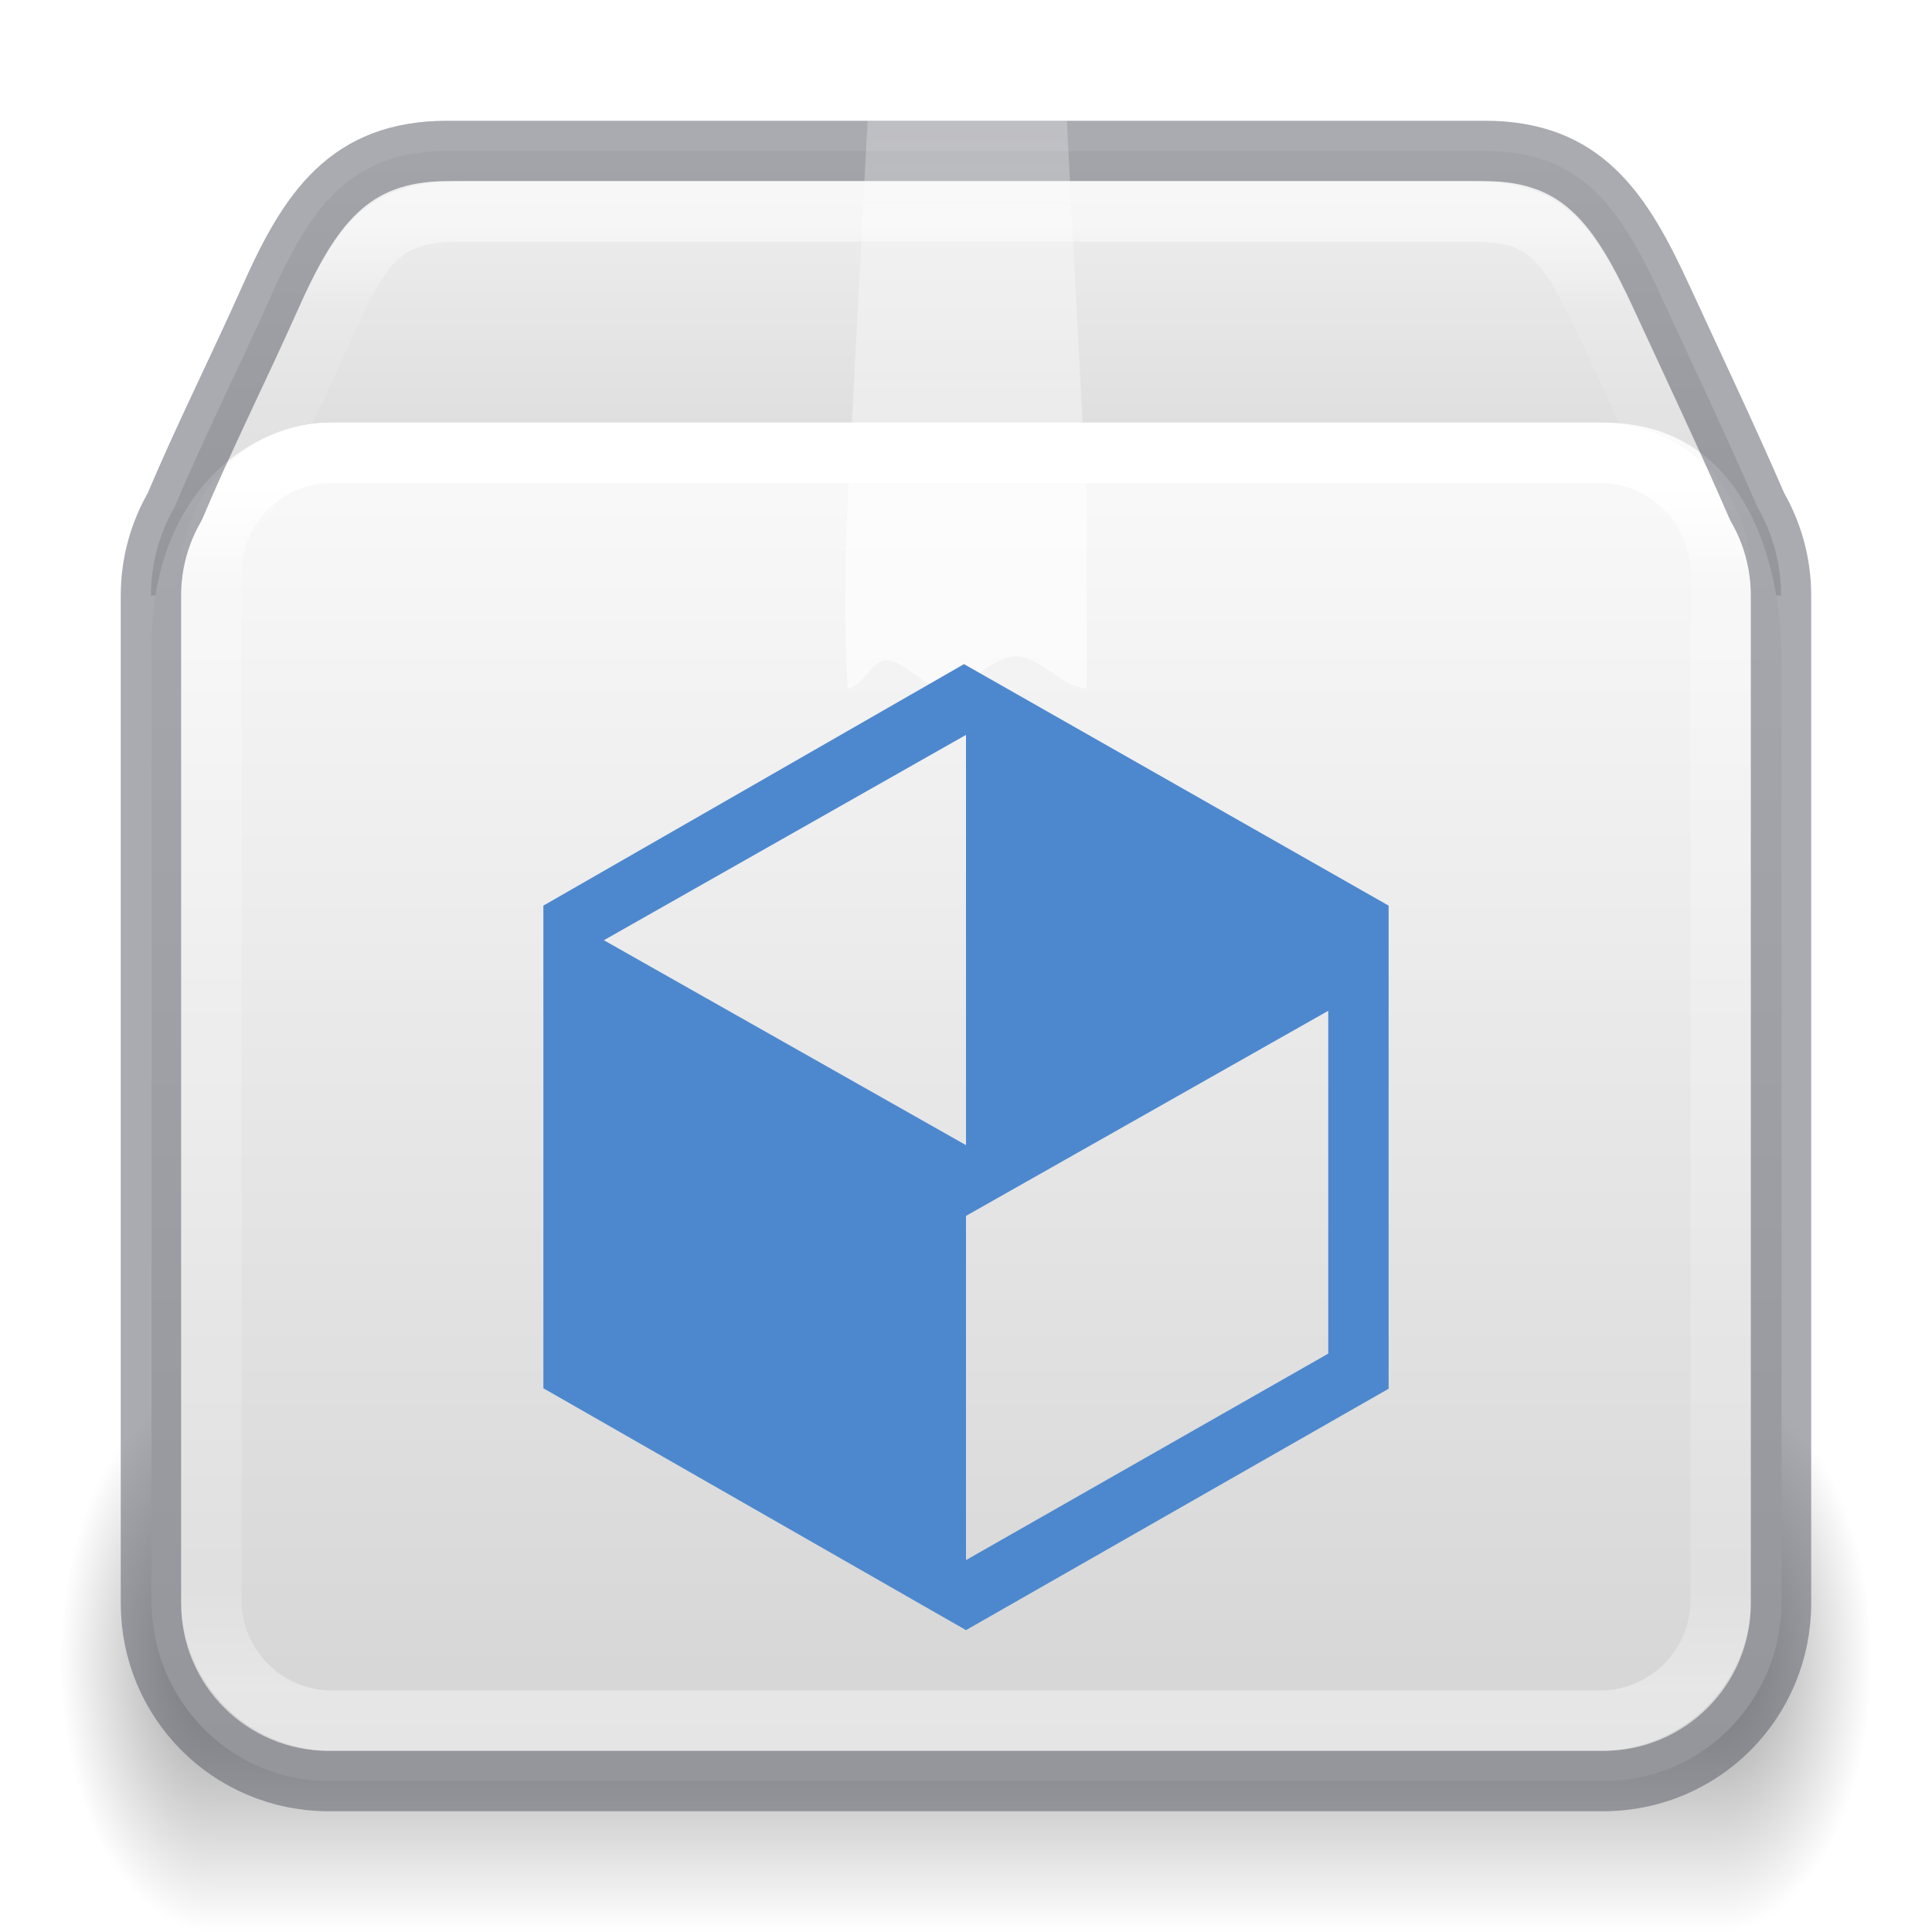
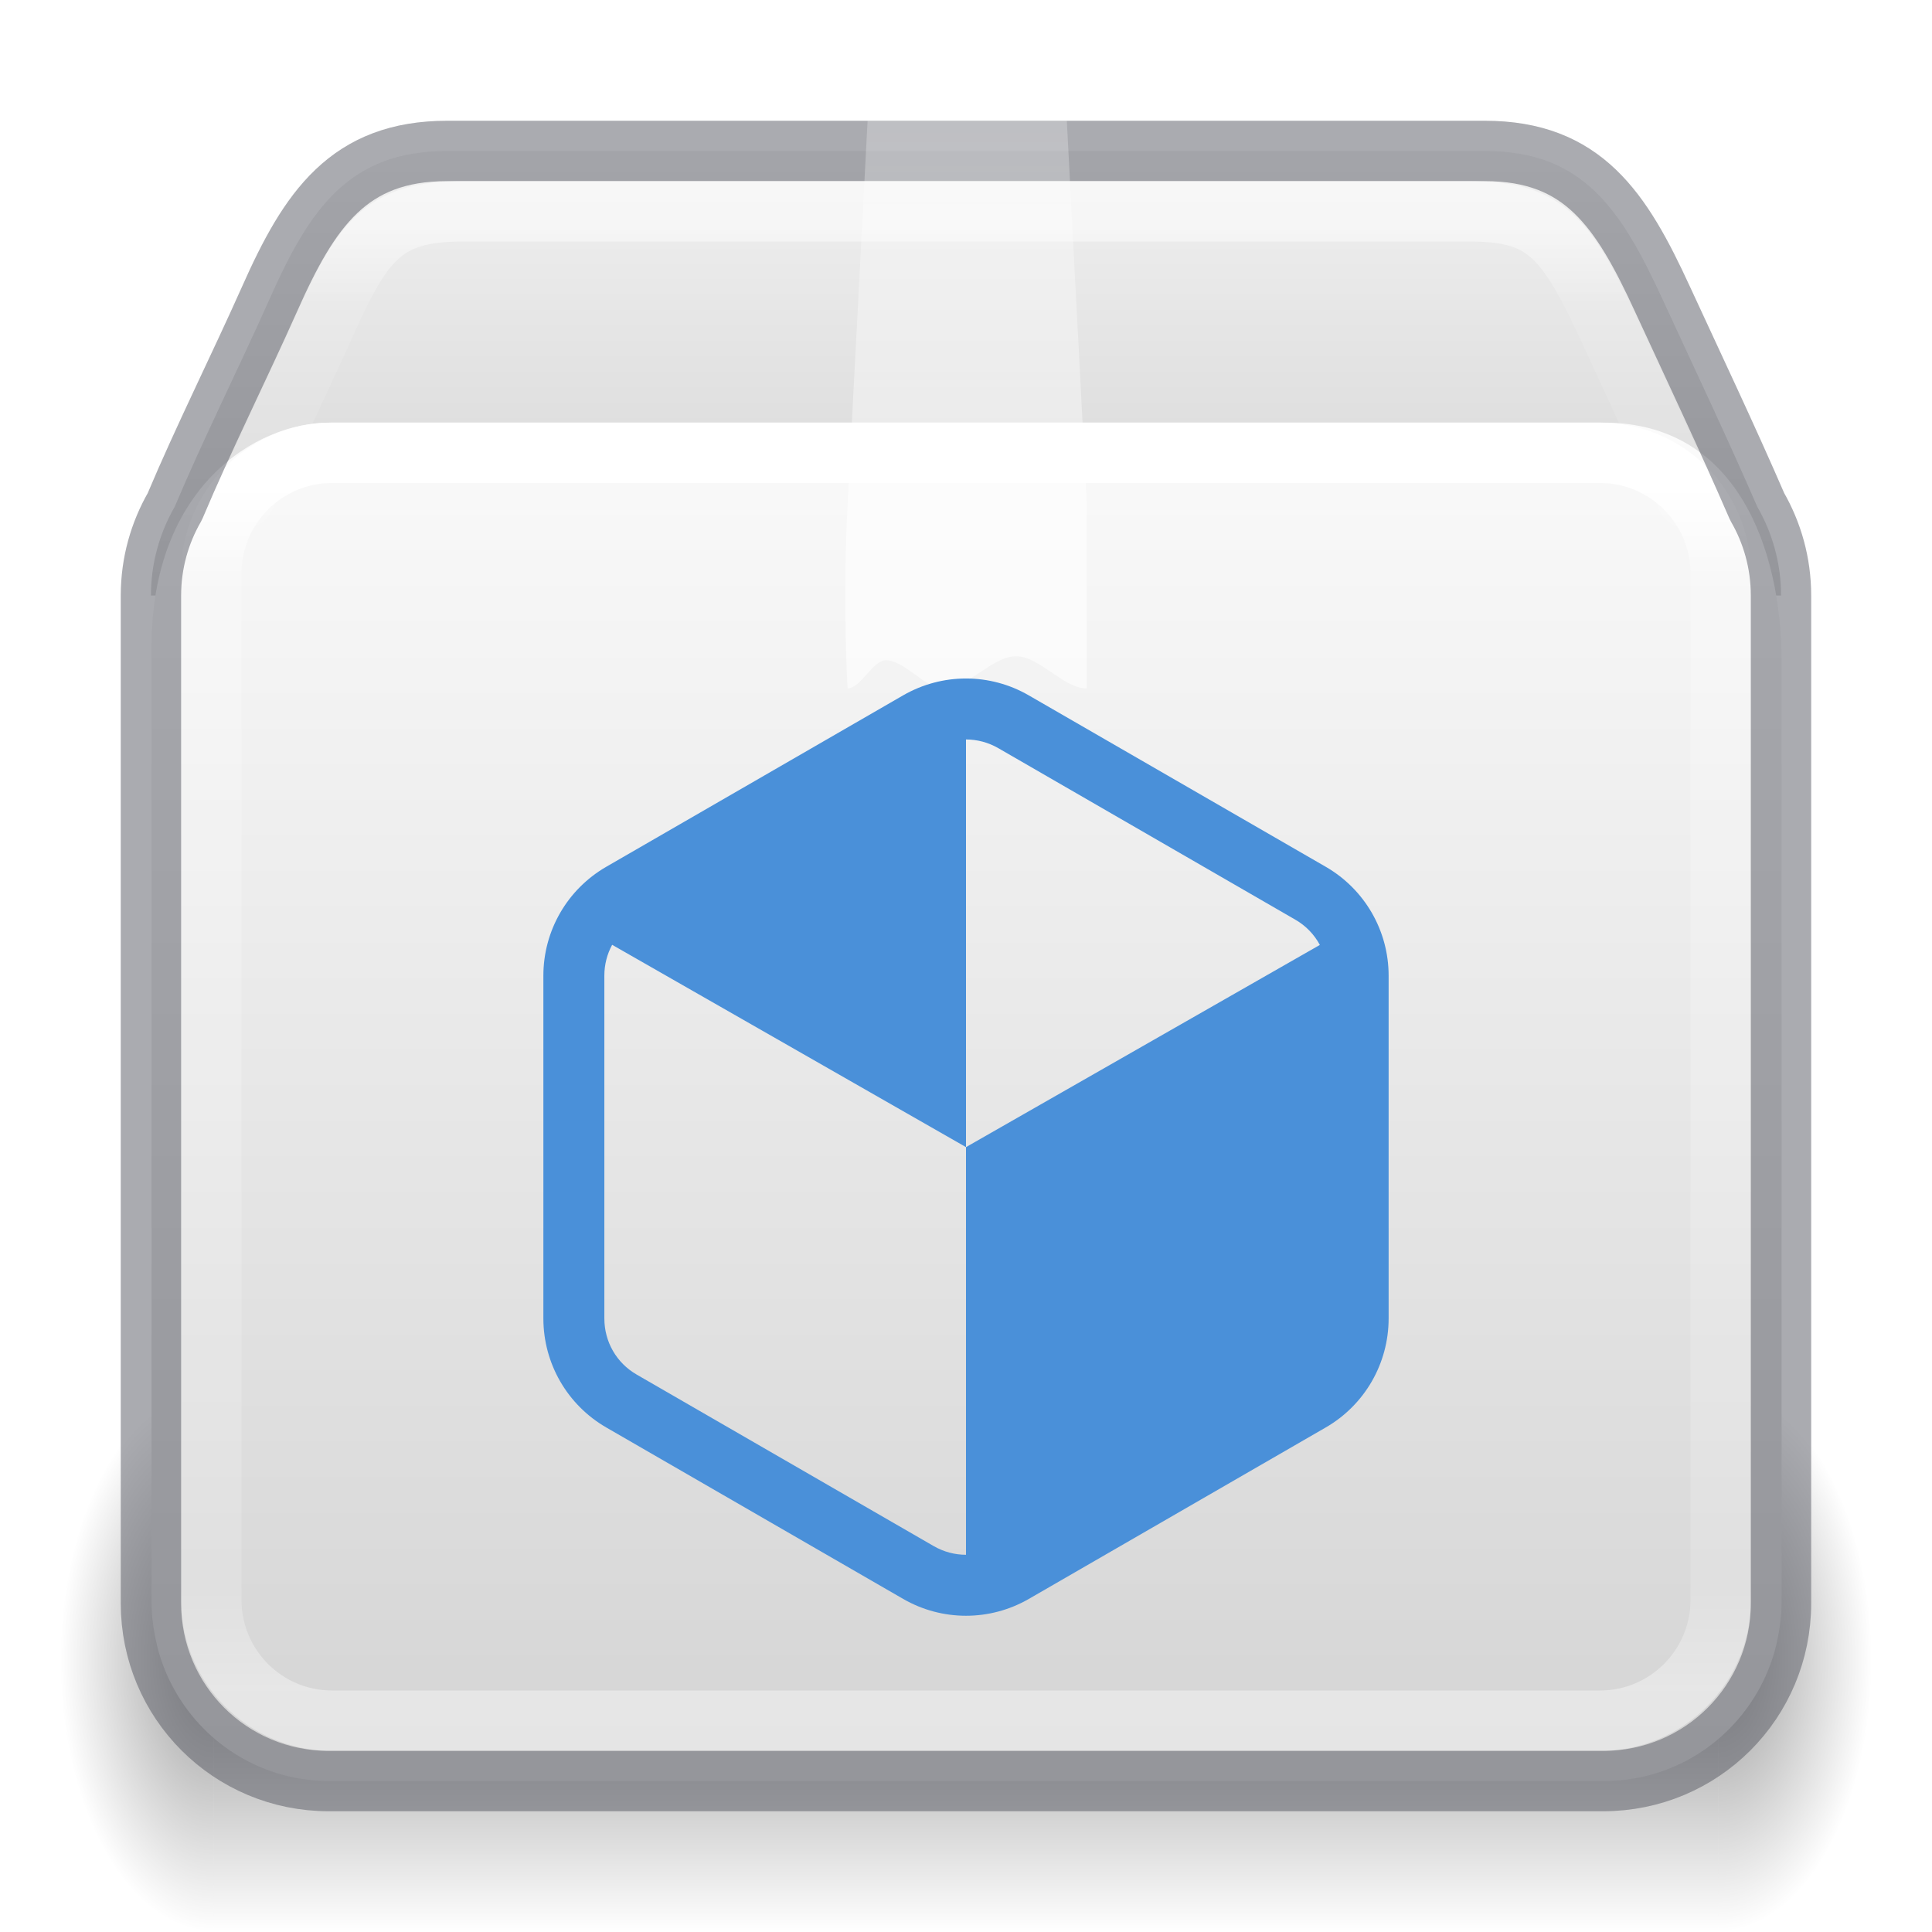
<svg xmlns="http://www.w3.org/2000/svg" xmlns:xlink="http://www.w3.org/1999/xlink" version="1.1" width="32" height="32" id="svg6860">
  <defs id="defs6862">
    <linearGradient xlink:href="#linearGradient121303" id="linearGradient121764" gradientUnits="userSpaceOnUse" gradientTransform="matrix(0.6800682,0,0,0.5774165,-0.3121479,4.582246)" x1="25.086" y1="-1.362" x2="25.086" y2="18.299" />
    <linearGradient id="linearGradient121303">
      <stop id="stop121295" style="stop-color:#ffffff;stop-opacity:1" offset="0" />
      <stop id="stop121297" style="stop-color:#ffffff;stop-opacity:0.235" offset="0.114" />
      <stop id="stop121299" style="stop-color:#ffffff;stop-opacity:0.157" offset="0.939" />
      <stop id="stop121301" style="stop-color:#ffffff;stop-opacity:0.392" offset="1" />
    </linearGradient>
    <linearGradient xlink:href="#linearGradient3924-2-2-5-8" id="linearGradient121760" gradientUnits="userSpaceOnUse" gradientTransform="matrix(0.675676,0,0,0.5675677,-0.2162231,4.378376)" x1="24" y1="6.42" x2="24" y2="41.545" />
    <linearGradient id="linearGradient3924-2-2-5-8">
      <stop id="stop3926-9-4-9-6" style="stop-color:#ffffff;stop-opacity:1" offset="0" />
      <stop id="stop3928-9-8-6-5" style="stop-color:#ffffff;stop-opacity:0.235" offset="0.076" />
      <stop id="stop3930-3-5-1-7" style="stop-color:#ffffff;stop-opacity:0.157" offset="0.907" />
      <stop id="stop3932-8-0-4-8" style="stop-color:#ffffff;stop-opacity:0.392" offset="1" />
    </linearGradient>
    <linearGradient xlink:href="#d" id="linearGradient121758" gradientUnits="userSpaceOnUse" gradientTransform="matrix(0.8392781,0,0,0.7688865,-3.730718,-3.10373)" x1="23.452" y1="30.555" x2="43.007" y2="45.934" />
    <linearGradient id="d">
      <stop offset="0" stop-color="#fff" stop-opacity="0" id="stop65" />
      <stop offset="1" stop-color="#fff" stop-opacity="0" id="stop67" />
    </linearGradient>
    <linearGradient xlink:href="#linearGradient855" id="linearGradient121756" gradientUnits="userSpaceOnUse" gradientTransform="matrix(0.8443639,0,0,0.914104,27.63099,-10.54223)" x1="-5.887" y1="19.24" x2="-5.887" y2="43.793" />
-     <linearGradient id="linearGradient106305">
-       <stop offset="0" stop-color="#dac197" id="stop106301" style="stop-color:#e7c591;stop-opacity:1" />
-       <stop offset="1" stop-color="#b19974" id="stop106303" style="stop-color:#cfa25e;stop-opacity:1" />
-     </linearGradient>
    <linearGradient xlink:href="#linearGradient855" id="linearGradient1703" gradientUnits="userSpaceOnUse" gradientTransform="matrix(0.8443639,0,0,0.9074556,27.63099,-10.25101)" x1="-5.887" y1="11.483" x2="-5.887" y2="22.149" />
    <radialGradient cx="5" cy="41.5" fx="5" fy="41.5" gradientTransform="matrix(1.002887,0,0,1.6,-14.22995,-106.8752)" gradientUnits="userSpaceOnUse" xlink:href="#g" id="k-0-7-3-9-3" r="5" />
    <linearGradient id="g">
      <stop offset="0" id="stop13" />
      <stop offset="1" stop-opacity="0" id="stop15" />
    </linearGradient>
    <linearGradient xlink:href="#h" id="linearGradient121754" gradientUnits="userSpaceOnUse" gradientTransform="matrix(2.130433,0,0,1.45455,-83.78183,-18.43478)" x1="17.554" y1="46" x2="17.554" y2="35" />
    <linearGradient id="h">
      <stop offset="0" stop-opacity="0" id="stop54" />
      <stop offset=".5" id="stop56" />
      <stop offset="1" stop-opacity="0" id="stop58" />
    </linearGradient>
    <radialGradient cx="5" cy="41.5" fx="5" fy="41.5" gradientTransform="matrix(1.002887,0,0,1.6,53.20186,-106.8752)" gradientUnits="userSpaceOnUse" xlink:href="#g" id="i-6-9-7-8-9" r="5" />
    <linearGradient y2="8.347" y1="21.915" x2="24.537" x1="24.537" id="n" xlink:href="#g-3" gradientUnits="userSpaceOnUse" gradientTransform="matrix(0.9899,0,0,0.6901,-7.737,-3.78)" />
    <linearGradient id="g-3">
      <stop id="stop18" stop-color="#fff" offset="0" />
      <stop id="stop20" stop-color="#fff" offset="0.357" />
      <stop id="stop22" stop-opacity=".643" stop-color="#fff" offset="0.46" />
      <stop id="stop24" stop-opacity=".391" stop-color="#fff" offset="1" />
    </linearGradient>
-     <linearGradient xlink:href="#linearGradient855" id="linearGradient1703-3" gradientUnits="userSpaceOnUse" gradientTransform="matrix(1.72,0,0,1.848521,90.78922,-31.08071)" x1="-5.887" y1="11.483" x2="-5.887" y2="22.149" />
    <linearGradient id="linearGradient855">
      <stop id="stop851" offset="0" style="stop-color:#fafafa;stop-opacity:1" />
      <stop id="stop853" offset="1" style="stop-color:#d4d4d4;stop-opacity:1" />
-     </linearGradient>
-     <linearGradient xlink:href="#linearGradient855" id="linearGradient121756-6" gradientUnits="userSpaceOnUse" gradientTransform="matrix(1.72,0,0,1.848521,90.78922,-31.08071)" x1="-5.887" y1="19.721" x2="-5.887" y2="43.376" />
-     <linearGradient xlink:href="#d" id="linearGradient121758-7" gradientUnits="userSpaceOnUse" gradientTransform="matrix(1.70964,0,0,1.56625,26.90427,-16.52144)" x1="23.452" y1="30.555" x2="43.007" y2="45.934" />
-     <linearGradient xlink:href="#linearGradient3924-2-2-5-8-6" id="linearGradient121760-5" gradientUnits="userSpaceOnUse" gradientTransform="matrix(1.432432,0,0,1.189189,32.7384,-1.646985)" x1="24" y1="5.92" x2="24" y2="42.08" />
-     <linearGradient id="linearGradient3924-2-2-5-8-6">
-       <stop id="stop3926-9-4-9-6-2" style="stop-color:#ffffff;stop-opacity:1" offset="0" />
-       <stop id="stop3928-9-8-6-5-9" style="stop-color:#ffffff;stop-opacity:0.235" offset="0.093" />
-       <stop id="stop3930-3-5-1-7-1" style="stop-color:#ffffff;stop-opacity:0.157" offset="0.907" />
-       <stop id="stop3932-8-0-4-8-2" style="stop-color:#ffffff;stop-opacity:0.392" offset="1" />
-     </linearGradient>
-     <linearGradient xlink:href="#linearGradient121303" id="linearGradient121764-7" gradientUnits="userSpaceOnUse" gradientTransform="matrix(1.432432,0,0,1.216217,32.7384,-1.826894)" x1="25.086" y1="-1.362" x2="25.086" y2="18.299" />
-     <linearGradient xlink:href="#c" id="linearGradient121762" gradientUnits="userSpaceOnUse" gradientTransform="matrix(1.5,0,0,1.35714,31.15378,-18.97344)" x1="24.537" y1="21.915" x2="24.537" y2="7.913" />
-     <linearGradient id="c">
-       <stop offset="0" stop-color="#fff" id="stop36" />
-       <stop offset="0.281" stop-color="#fff" id="stop38" />
-       <stop offset="0.331" stop-color="#fff" stop-opacity=".643" id="stop40" />
-       <stop offset="1" stop-color="#fff" stop-opacity=".391" id="stop42" />
    </linearGradient>
  </defs>
  <g id="g2277" transform="matrix(0.5084746,0,0,0.5625,33.14415,4.732691)" style="stroke-width:1.87">
    <rect fill="url(#i)" height="16" opacity="0.4" transform="scale(-1)" width="5" x="58.217" y="-48.475" id="rect77-9-90-2-7-8" style="fill:url(#i-6-9-7-8-9);stroke-width:1.87" />
    <rect fill="url(#j)" height="16" opacity="0.4" width="49" x="-58.217" y="32.475" id="rect79-7-2-0-1-4" style="fill:url(#linearGradient121754);stroke-width:1.87" />
    <rect fill="url(#k)" height="16" opacity="0.4" transform="scale(1,-1)" width="5" x="-9.217" y="-48.475" id="rect81-3-8-6-7-8" style="fill:url(#k-0-7-3-9-3);stroke-width:1.87" />
  </g>
  <path id="rect5505-21-1-5-0-6-5-1-2-5-10" style="color:#000000;font-variation-settings:normal;display:inline;overflow:visible;visibility:visible;vector-effect:none;fill:url(#linearGradient1703);fill-opacity:1.0;fill-rule:nonzero;stroke:none;stroke-width:1;stroke-linecap:butt;stroke-linejoin:miter;stroke-miterlimit:4;stroke-dasharray:none;stroke-dashoffset:0;stroke-opacity:0.3;-inkscape-stroke:none;marker:none;enable-background:accumulate;stop-color:#000000" d="m 7.409,2.5 c -1.632,0 -2.283,0.963 -2.945,2.455 C 3.956,6.094 3.365,7.274 2.895,8.391 2.645,8.824 2.5,9.326 2.5,9.864 h 27 c 0,-0.538 -0.145,-1.04 -0.395,-1.473 C 28.623,7.28 28.059,6.088 27.536,4.955 26.854,3.472 26.223,2.5 24.591,2.5 Z" />
  <path id="rect5505-21-1-5-0-6-5-1-2-3" style="color:#000000;font-variation-settings:normal;display:inline;overflow:visible;visibility:visible;vector-effect:none;fill:url(#linearGradient121756);fill-opacity:1.0;fill-rule:nonzero;stroke:none;stroke-width:1;stroke-linecap:butt;stroke-linejoin:miter;stroke-miterlimit:4;stroke-dasharray:none;stroke-dashoffset:0;stroke-opacity:0.3;-inkscape-stroke:none;marker:none;enable-background:accumulate;stop-color:#000000" d="m 5.455,7 c -1.227,0 -2.945,1.078 -2.945,3.709 v 15.824 c 0,0.125 0.01,0.247 0.025,0.367 0.003,0.028 0.008,0.055 0.012,0.083 0.015,0.097 0.034,0.193 0.058,0.287 0.006,0.024 0.012,0.048 0.018,0.072 0.067,0.238 0.162,0.464 0.282,0.674 3.54e-4,6.43e-4 4.91e-4,0.001 9.82e-4,0.002 0.508,0.886 1.456,1.482 2.549,1.482 h 21.109 c 1.093,0 2.041,-0.595 2.549,-1.482 2.75e-4,-6.43e-4 4.91e-4,-0.001 9.82e-4,-0.002 0.12,-0.21 0.215,-0.436 0.282,-0.674 0.007,-0.024 0.012,-0.048 0.018,-0.072 0.024,-0.094 0.043,-0.19 0.058,-0.287 0.004,-0.028 0.009,-0.055 0.012,-0.083 0.015,-0.12 0.025,-0.242 0.025,-0.367 V 10.956 c 0,-1.852 -0.736,-3.956 -2.945,-3.956 z" />
  <path d="m 6.754,6.594 h 18.1 c 1.057,0 1.711,0.364 2.154,1.366 l 1.524,4.202 v 15.149 c 0,0.956 -0.536,1.437 -1.593,1.437 H 4.859 c -1.056,0 -1.487,-0.53 -1.487,-1.485 V 12.161 L 4.847,7.869 C 5.141,7.093 5.698,6.594 6.754,6.594 Z" display="block" fill="none" opacity="0.505" overflow="visible" stroke="url(#m)" stroke-width="0.742" style="stroke:url(#linearGradient121758);marker:none" id="path85-1-8-5-7-0" />
  <rect style="opacity:1;fill:none;stroke:url(#linearGradient121760);stroke-width:1;stroke-linecap:round;stroke-linejoin:round;stroke-miterlimit:4;stroke-dasharray:none;stroke-dashoffset:0;stroke-opacity:1" id="rect6741-5-0-2-3-4-2-4" y="7.5" x="3.5" ry="2" height="21" width="25" rx="2" />
  <path id="rect5505-21-1-5-0-6-5-1-2-5-1-4" style="color:#000000;font-variation-settings:normal;display:inline;overflow:visible;visibility:visible;vector-effect:none;fill:none;fill-opacity:1;fill-rule:nonzero;stroke:#555761;stroke-width:1;stroke-linecap:round;stroke-linejoin:round;stroke-miterlimit:4;stroke-dasharray:none;stroke-dashoffset:0;stroke-opacity:1;-inkscape-stroke:none;marker:none;enable-background:accumulate;stop-color:#000000;opacity:0.5;stop-opacity:1" d="m 7.409,2.5 c -1.632,0 -2.283,0.963 -2.945,2.455 C 3.956,6.094 3.365,7.274 2.895,8.391 2.645,8.824 2.5,9.326 2.5,9.864 V 26.555 c 0,1.632 1.314,2.945 2.945,2.945 h 21.109 c 1.632,0 2.945,-1.314 2.945,-2.945 V 9.864 c 0,-0.538 -0.145,-1.04 -0.395,-1.473 C 28.623,7.28 28.059,6.088 27.536,4.955 26.854,3.472 26.223,2.5 24.591,2.5 Z" />
  <path id="rect5505-21-1-5-0-6-5-1-2-5-1-7-7" style="color:#000000;font-variation-settings:normal;display:inline;overflow:visible;visibility:visible;opacity:0.5;vector-effect:none;fill:none;fill-opacity:1;fill-rule:nonzero;stroke:url(#linearGradient121764);stroke-width:1;stroke-linecap:round;stroke-linejoin:round;stroke-miterlimit:4;stroke-dasharray:none;stroke-dashoffset:0;stroke-opacity:1;-inkscape-stroke:none;marker:none;enable-background:accumulate;stop-color:#000000" d="M 27.939,8.248 26.713,5.589 C 26.39,4.888 26.096,4.28 25.745,3.944 25.395,3.608 25,3.5 24.309,3.5 H 7.692 c -0.693,0 -1.112,0.115 -1.463,0.449 C 5.877,4.283 5.602,4.88 5.29,5.583 v 9.495e-4 L 4.051,8.248" />
  <path id="path87" style="overflow:visible;opacity:0.6;fill:url(#n);marker:none" overflow="visible" d="m 14.37,2 h 3.3 L 18,8.331 v 3.071 c -0.39,0 -0.78,-0.532 -1.17,-0.532 -0.398,0 -0.797,0.532 -1.196,0.532 -0.322,0 -0.643,-0.466 -0.964,-0.466 -0.21,0 -0.42,0.466 -0.63,0.466 0,0 -0.09,-1.325 0,-3.07 z" />
-   <path id="path925" d="M 15.967,11 9,15 v 7.994 L 16,27 23,23.002 V 15 Z M 16,12.172 v 6.795 l -5.998,-3.394 z m 6,4.57 v 5.678 l -6,3.42 V 20.139 Z" style="color:#000000;clip-rule:nonzero;display:inline;overflow:visible;visibility:visible;isolation:auto;mix-blend-mode:normal;color-interpolation:sRGB;color-interpolation-filters:linearRGB;solid-color:#000000;solid-opacity:1;vector-effect:none;fill:#4d88cf;fill-opacity:1;fill-rule:nonzero;stroke:none;stroke-width:2.268;stroke-linecap:square;stroke-linejoin:round;stroke-miterlimit:4;stroke-dasharray:none;stroke-dashoffset:0;stroke-opacity:1;marker:none;marker-start:none;marker-mid:none;marker-end:none;paint-order:normal;color-rendering:auto;image-rendering:auto;shape-rendering:auto;text-rendering:auto;enable-background:accumulate" />
+   <path id="path9124" style="mix-blend-mode:normal;fill:#4a90d9;fill-opacity:1;stroke:none;stroke-width:0.654px;stroke-linecap:butt;stroke-linejoin:miter;stroke-opacity:1" d="m 16,11.238 c -0.359,0 -0.718,0.093 -1.041,0.279 l -4.918,2.84 C 9.396,14.73 9,15.415 9,16.16 v 5.678 c 0,0.745 0.396,1.432 1.041,1.805 l 4.918,2.84 c 0.645,0.372 1.437,0.372 2.082,0 l 4.918,-2.84 C 22.604,23.27 23,22.583 23,21.838 v -5.678 c 0,-0.745 -0.396,-1.43 -1.041,-1.803 L 17.041,11.518 C 16.718,11.331 16.359,11.238 16,11.238 Z m 0,1.01 c 0.185,0 0.369,0.048 0.537,0.145 l 4.918,2.84 c 0.177,0.102 0.314,0.247 0.406,0.418 L 16,19 v 6.752 c -0.185,0 -0.369,-0.048 -0.537,-0.145 l -4.918,-2.84 c -0.334,-0.193 -0.535,-0.542 -0.535,-0.93 v -5.678 c 0,-0.183 0.046,-0.357 0.129,-0.51 L 16,19 Z" />
</svg>
